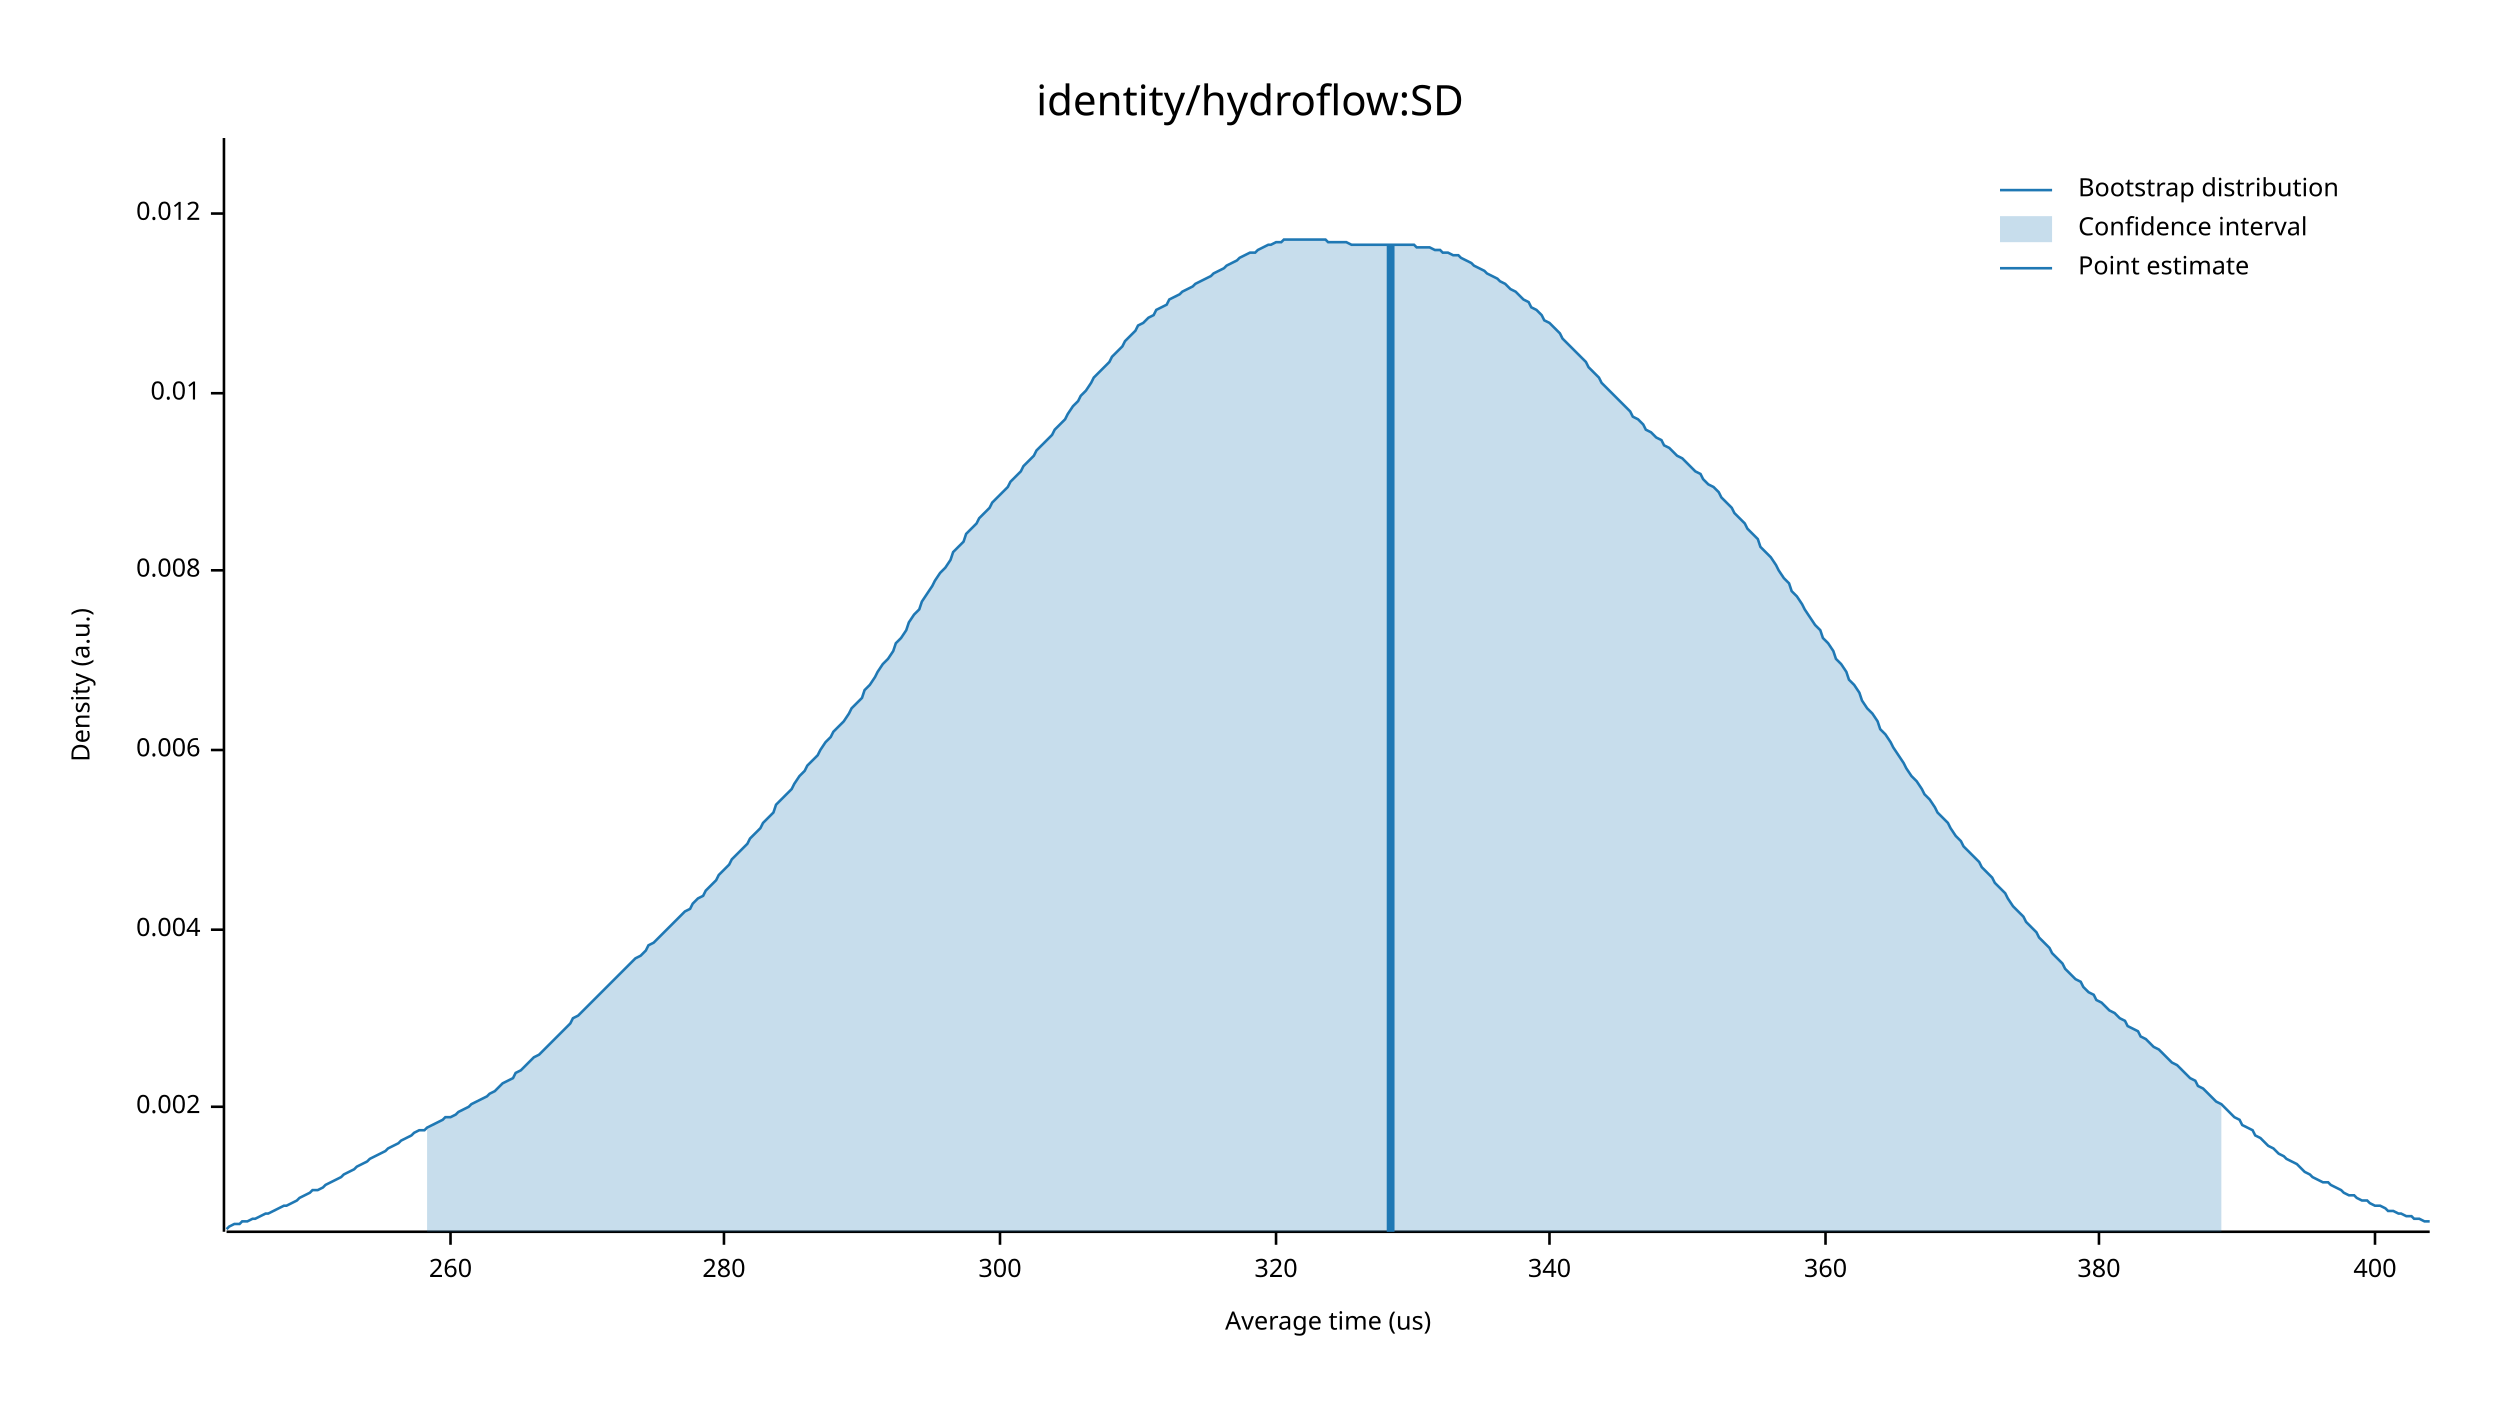
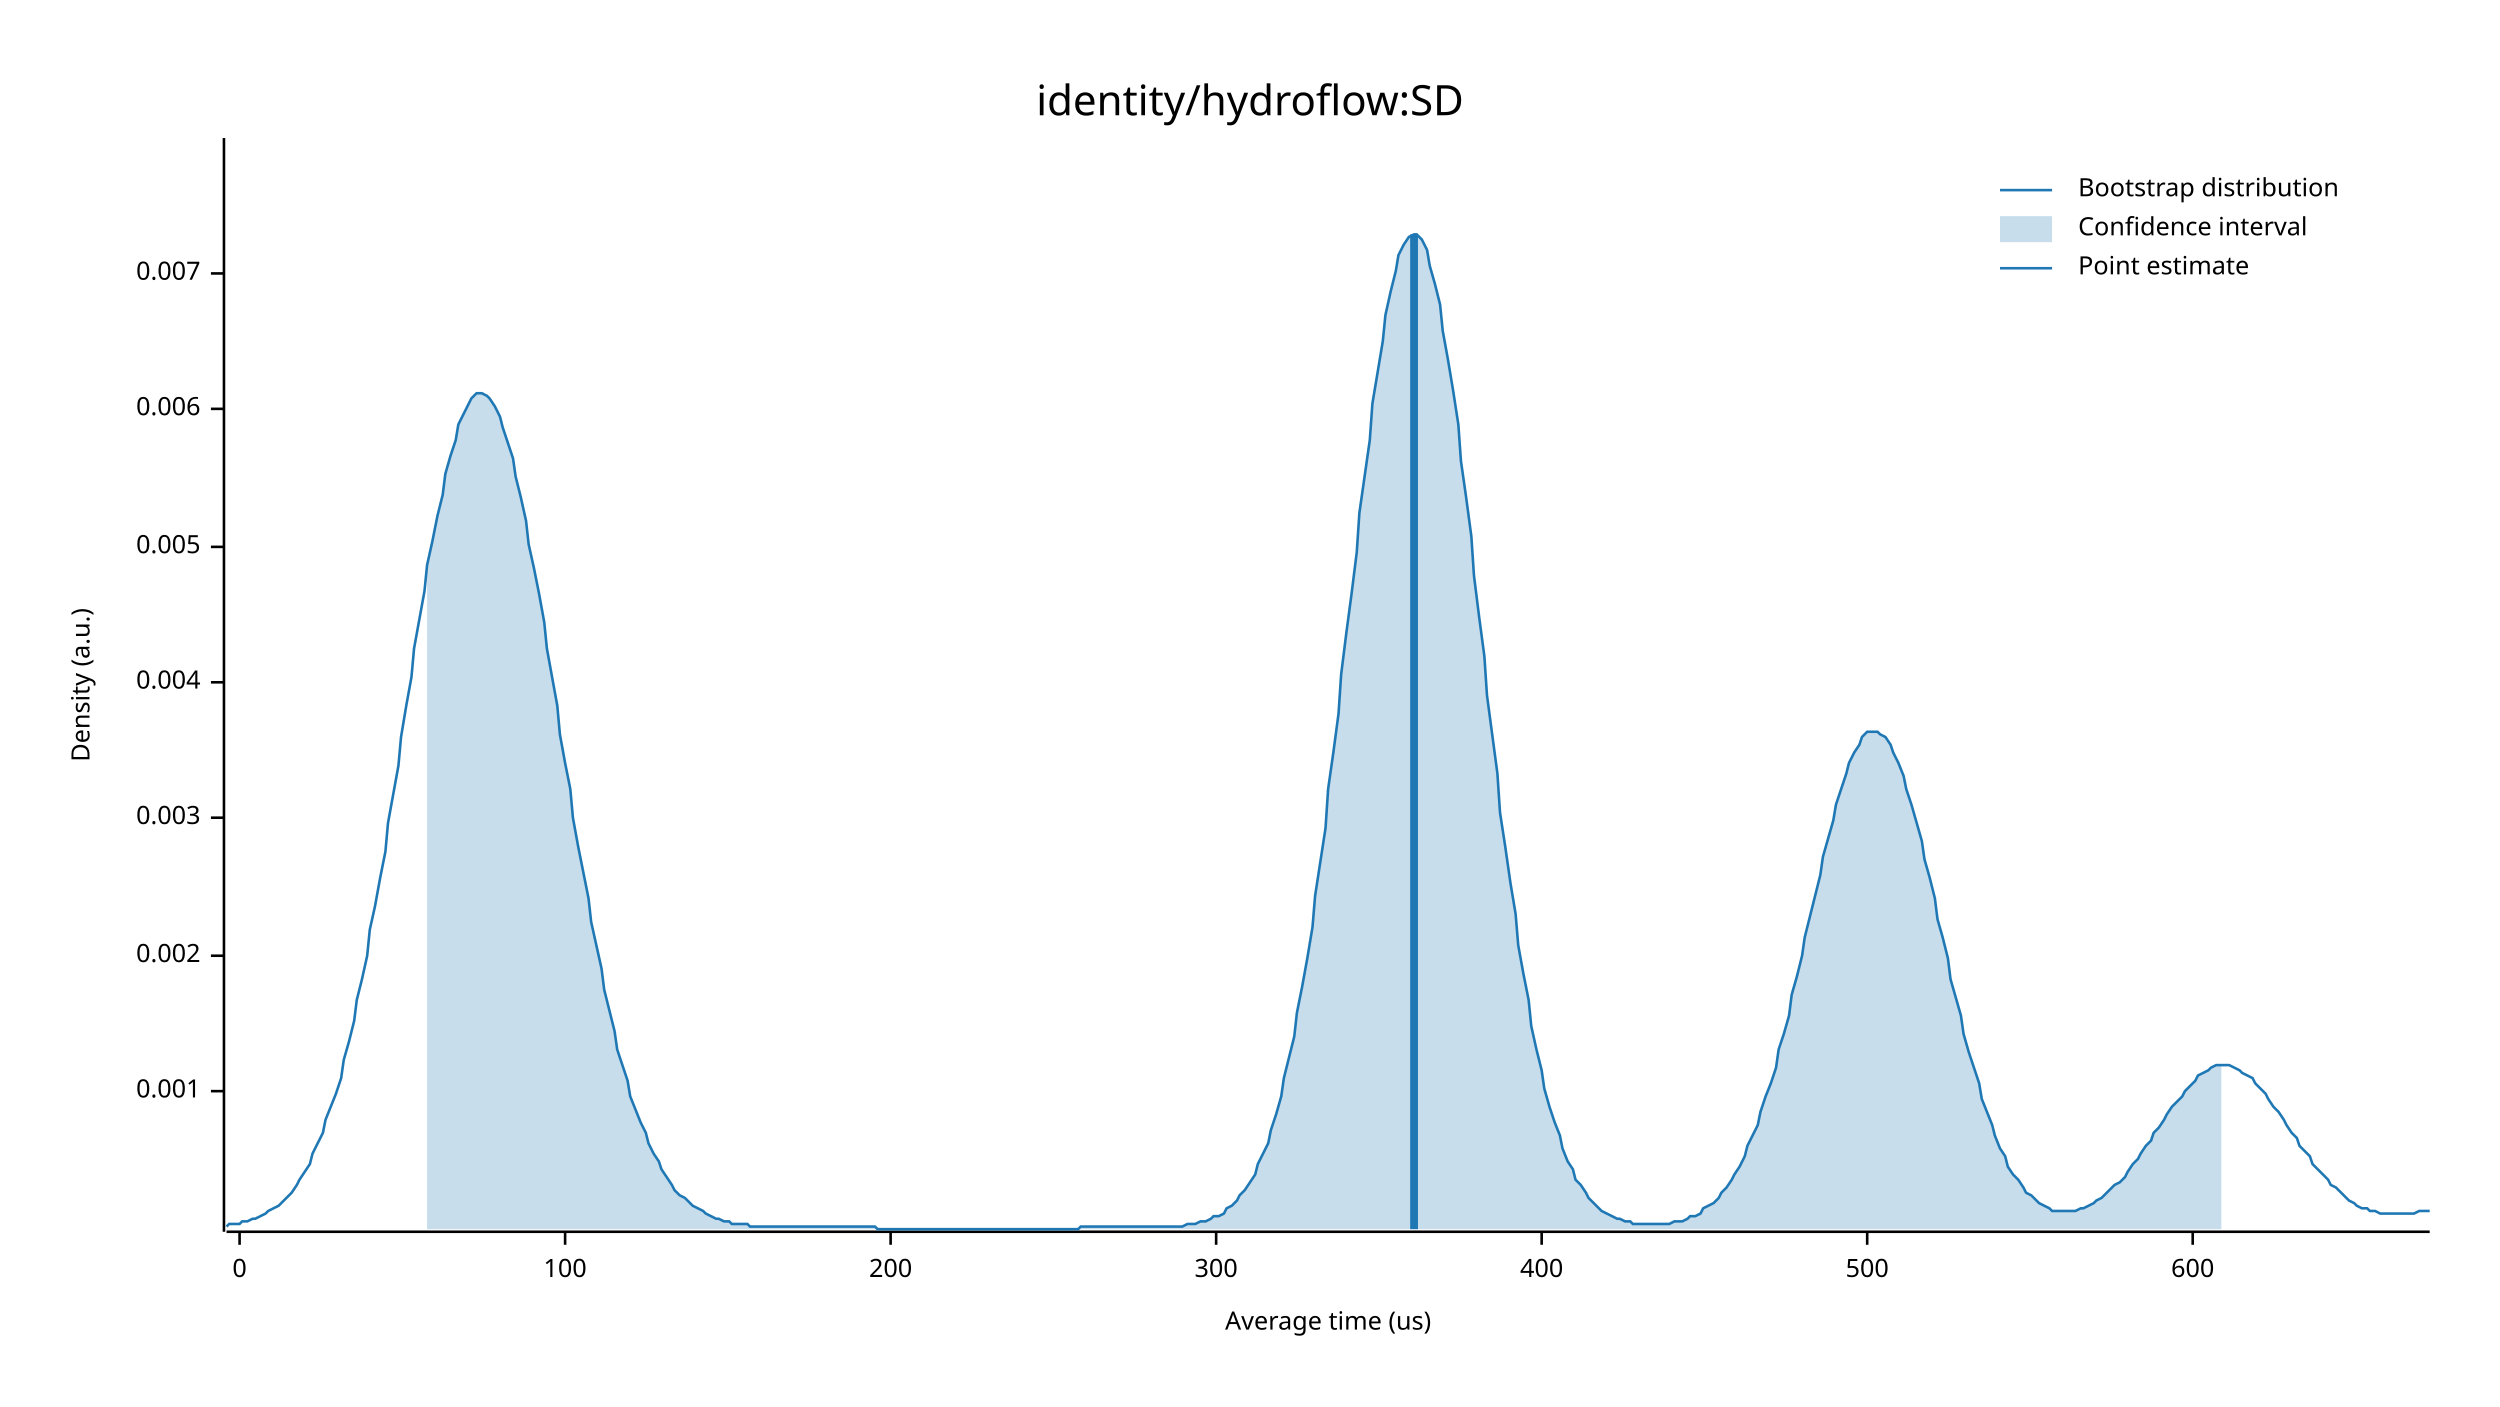
<svg xmlns="http://www.w3.org/2000/svg" width="960" height="540" viewBox="0 0 960 540">
  <text x="480" y="32" dy="0.76em" text-anchor="middle" font-family="sans-serif" font-size="16.129" opacity="1" fill="#000000">
identity/hydroflow:SD
</text>
  <text x="27" y="263" dy="0.76em" text-anchor="middle" font-family="sans-serif" font-size="9.677" opacity="1" fill="#000000" transform="rotate(270, 27, 263)">
Density (a.u.)
</text>
  <text x="510" y="513" dy="-0.5ex" text-anchor="middle" font-family="sans-serif" font-size="9.677" opacity="1" fill="#000000">
Average time (us)
</text>
  <polyline fill="none" opacity="1" stroke="#000000" stroke-width="1" points="86,53 86,473 " />
-   <text x="77" y="425" dy="0.5ex" text-anchor="end" font-family="sans-serif" font-size="9.677" opacity="1" fill="#000000">
+   <text x="77" y="419" dy="0.5ex" text-anchor="end" font-family="sans-serif" font-size="9.677" opacity="1" fill="#000000">
+ 0.001
+ </text>
+   <polyline fill="none" opacity="1" stroke="#000000" stroke-width="1" points="81,419 86,419 " />
+   <text x="77" y="367" dy="0.5ex" text-anchor="end" font-family="sans-serif" font-size="9.677" opacity="1" fill="#000000">
0.002
</text>
-   <polyline fill="none" opacity="1" stroke="#000000" stroke-width="1" points="81,425 86,425 " />
-   <text x="77" y="357" dy="0.5ex" text-anchor="end" font-family="sans-serif" font-size="9.677" opacity="1" fill="#000000">
+   <polyline fill="none" opacity="1" stroke="#000000" stroke-width="1" points="81,367 86,367 " />
+   <text x="77" y="314" dy="0.5ex" text-anchor="end" font-family="sans-serif" font-size="9.677" opacity="1" fill="#000000">
+ 0.003
+ </text>
+   <polyline fill="none" opacity="1" stroke="#000000" stroke-width="1" points="81,314 86,314 " />
+   <text x="77" y="262" dy="0.5ex" text-anchor="end" font-family="sans-serif" font-size="9.677" opacity="1" fill="#000000">
0.004
</text>
-   <polyline fill="none" opacity="1" stroke="#000000" stroke-width="1" points="81,357 86,357 " />
-   <text x="77" y="288" dy="0.5ex" text-anchor="end" font-family="sans-serif" font-size="9.677" opacity="1" fill="#000000">
+   <polyline fill="none" opacity="1" stroke="#000000" stroke-width="1" points="81,262 86,262 " />
+   <text x="77" y="210" dy="0.5ex" text-anchor="end" font-family="sans-serif" font-size="9.677" opacity="1" fill="#000000">
+ 0.005
+ </text>
+   <polyline fill="none" opacity="1" stroke="#000000" stroke-width="1" points="81,210 86,210 " />
+   <text x="77" y="157" dy="0.5ex" text-anchor="end" font-family="sans-serif" font-size="9.677" opacity="1" fill="#000000">
0.006
</text>
-   <polyline fill="none" opacity="1" stroke="#000000" stroke-width="1" points="81,288 86,288 " />
-   <text x="77" y="219" dy="0.5ex" text-anchor="end" font-family="sans-serif" font-size="9.677" opacity="1" fill="#000000">
- 0.008
+   <polyline fill="none" opacity="1" stroke="#000000" stroke-width="1" points="81,157 86,157 " />
+   <text x="77" y="105" dy="0.5ex" text-anchor="end" font-family="sans-serif" font-size="9.677" opacity="1" fill="#000000">
+ 0.007
</text>
-   <polyline fill="none" opacity="1" stroke="#000000" stroke-width="1" points="81,219 86,219 " />
-   <text x="77" y="151" dy="0.5ex" text-anchor="end" font-family="sans-serif" font-size="9.677" opacity="1" fill="#000000">
- 0.01
+   <polyline fill="none" opacity="1" stroke="#000000" stroke-width="1" points="81,105 86,105 " />
+   <polyline fill="none" opacity="1" stroke="#000000" stroke-width="1" points="87,473 933,473 " />
+   <text x="92" y="483" dy="0.76em" text-anchor="middle" font-family="sans-serif" font-size="9.677" opacity="1" fill="#000000">
+ 0
</text>
-   <polyline fill="none" opacity="1" stroke="#000000" stroke-width="1" points="81,151 86,151 " />
-   <text x="77" y="82" dy="0.5ex" text-anchor="end" font-family="sans-serif" font-size="9.677" opacity="1" fill="#000000">
- 0.012
+   <polyline fill="none" opacity="1" stroke="#000000" stroke-width="1" points="92,473 92,478 " />
+   <text x="217" y="483" dy="0.76em" text-anchor="middle" font-family="sans-serif" font-size="9.677" opacity="1" fill="#000000">
+ 100
</text>
-   <polyline fill="none" opacity="1" stroke="#000000" stroke-width="1" points="81,82 86,82 " />
-   <polyline fill="none" opacity="1" stroke="#000000" stroke-width="1" points="87,473 933,473 " />
-   <text x="173" y="483" dy="0.76em" text-anchor="middle" font-family="sans-serif" font-size="9.677" opacity="1" fill="#000000">
- 260
+   <polyline fill="none" opacity="1" stroke="#000000" stroke-width="1" points="217,473 217,478 " />
+   <text x="342" y="483" dy="0.76em" text-anchor="middle" font-family="sans-serif" font-size="9.677" opacity="1" fill="#000000">
+ 200
</text>
-   <polyline fill="none" opacity="1" stroke="#000000" stroke-width="1" points="173,473 173,478 " />
-   <text x="278" y="483" dy="0.76em" text-anchor="middle" font-family="sans-serif" font-size="9.677" opacity="1" fill="#000000">
- 280
- </text>
-   <polyline fill="none" opacity="1" stroke="#000000" stroke-width="1" points="278,473 278,478 " />
-   <text x="384" y="483" dy="0.76em" text-anchor="middle" font-family="sans-serif" font-size="9.677" opacity="1" fill="#000000">
+   <polyline fill="none" opacity="1" stroke="#000000" stroke-width="1" points="342,473 342,478 " />
+   <text x="467" y="483" dy="0.76em" text-anchor="middle" font-family="sans-serif" font-size="9.677" opacity="1" fill="#000000">
300
</text>
-   <polyline fill="none" opacity="1" stroke="#000000" stroke-width="1" points="384,473 384,478 " />
-   <text x="490" y="483" dy="0.76em" text-anchor="middle" font-family="sans-serif" font-size="9.677" opacity="1" fill="#000000">
- 320
- </text>
-   <polyline fill="none" opacity="1" stroke="#000000" stroke-width="1" points="490,473 490,478 " />
-   <text x="595" y="483" dy="0.76em" text-anchor="middle" font-family="sans-serif" font-size="9.677" opacity="1" fill="#000000">
- 340
- </text>
-   <polyline fill="none" opacity="1" stroke="#000000" stroke-width="1" points="595,473 595,478 " />
-   <text x="701" y="483" dy="0.76em" text-anchor="middle" font-family="sans-serif" font-size="9.677" opacity="1" fill="#000000">
- 360
- </text>
-   <polyline fill="none" opacity="1" stroke="#000000" stroke-width="1" points="701,473 701,478 " />
-   <text x="806" y="483" dy="0.76em" text-anchor="middle" font-family="sans-serif" font-size="9.677" opacity="1" fill="#000000">
- 380
- </text>
-   <polyline fill="none" opacity="1" stroke="#000000" stroke-width="1" points="806,473 806,478 " />
-   <text x="912" y="483" dy="0.76em" text-anchor="middle" font-family="sans-serif" font-size="9.677" opacity="1" fill="#000000">
+   <polyline fill="none" opacity="1" stroke="#000000" stroke-width="1" points="467,473 467,478 " />
+   <text x="592" y="483" dy="0.76em" text-anchor="middle" font-family="sans-serif" font-size="9.677" opacity="1" fill="#000000">
400
</text>
-   <polyline fill="none" opacity="1" stroke="#000000" stroke-width="1" points="912,473 912,478 " />
-   <polyline fill="none" opacity="1" stroke="#1F78B4" stroke-width="1" points="87,472 88,471 90,470 92,470 93,469 95,469 97,468 98,468 100,467 102,466 103,466 105,465 107,464 109,463 110,463 112,462 114,461 115,460 117,459 119,458 120,457 122,457 124,456 125,455 127,454 129,453 131,452 132,451 134,450 136,449 137,448 139,447 141,446 142,445 144,444 146,443 148,442 149,441 151,440 153,439 154,438 156,437 158,436 159,435 161,434 163,434 164,433 166,432 168,431 170,430 171,429 173,429 175,428 176,427 178,426 180,425 181,424 183,423 185,422 187,421 188,420 190,419 192,417 193,416 195,415 197,414 198,412 200,411 202,409 203,408 205,406 207,405 209,403 210,402 212,400 214,398 215,397 217,395 219,393 220,391 222,390 224,388 226,386 227,385 229,383 231,381 232,380 234,378 236,376 237,375 239,373 241,371 242,370 244,368 246,367 248,365 249,363 251,362 253,360 254,359 256,357 258,355 259,354 261,352 263,350 265,349 266,347 268,345 270,344 271,342 273,340 275,338 276,336 278,334 280,332 281,330 283,328 285,326 287,324 288,322 290,320 292,318 293,316 295,314 297,312 298,309 300,307 302,305 304,303 305,301 307,298 309,296 310,294 312,292 314,290 315,288 317,285 319,283 320,281 322,279 324,277 326,274 327,272 329,270 331,268 332,265 334,263 336,260 337,258 339,255 341,253 343,250 344,247 346,245 348,242 349,239 351,236 353,234 354,231 356,228 358,225 359,223 361,220 363,218 365,215 366,212 368,210 370,208 371,205 373,203 375,201 376,199 378,197 380,195 381,193 383,191 385,189 387,187 388,185 390,183 392,181 393,179 395,177 397,175 398,173 400,171 402,169 404,167 405,165 407,163 409,161 410,159 412,156 414,154 415,152 417,150 419,147 420,145 422,143 424,141 426,139 427,137 429,135 431,133 432,131 434,129 436,127 437,125 439,124 441,122 443,121 444,119 446,118 448,117 449,115 451,114 453,113 454,112 456,111 458,110 459,109 461,108 463,107 465,106 466,105 468,104 470,103 471,102 473,101 475,100 476,99 478,98 480,97 482,97 483,96 485,95 487,94 488,94 490,93 492,93 493,92 495,92 497,92 498,92 500,92 502,92 504,92 505,92 507,92 509,92 510,93 512,93 514,93 515,93 517,93 519,94 521,94 522,94 524,94 526,94 527,94 529,94 531,94 532,94 534,94 536,94 537,94 539,94 541,94 543,94 544,95 546,95 548,95 549,95 551,96 553,96 554,97 556,97 558,98 560,98 561,99 563,100 565,101 566,102 568,103 570,104 571,105 573,106 575,107 576,108 578,109 580,111 582,112 583,113 585,115 587,116 588,118 590,119 592,121 593,123 595,124 597,126 599,128 600,130 602,132 604,134 605,135 607,137 609,139 610,141 612,143 614,145 615,147 617,149 619,151 621,153 622,154 624,156 626,158 627,160 629,161 631,163 632,165 634,166 636,168 638,169 639,171 641,172 643,174 644,175 646,176 648,178 649,179 651,181 653,182 654,184 656,186 658,187 660,189 661,191 663,193 665,195 666,197 668,199 670,201 671,203 673,205 675,207 676,210 678,212 680,214 682,217 683,219 685,222 687,224 688,227 690,229 692,232 693,234 695,237 697,240 699,242 700,245 702,247 704,250 705,253 707,255 709,258 710,261 712,263 714,266 715,269 717,272 719,274 721,277 722,280 724,282 726,285 727,287 729,290 731,293 732,295 734,298 736,300 738,303 739,305 741,307 743,310 744,312 746,314 748,316 749,318 751,321 753,323 754,325 756,327 758,329 760,331 761,333 763,335 765,337 766,339 768,341 770,343 771,345 773,348 775,350 777,352 778,354 780,356 782,358 783,360 785,362 787,364 788,366 790,368 792,370 793,372 795,374 797,376 799,377 800,379 802,381 804,382 805,384 807,385 809,387 810,388 812,389 814,391 816,392 817,394 819,395 821,396 822,398 824,399 826,401 827,402 829,403 831,405 832,406 834,408 836,409 838,411 839,412 841,414 843,415 844,417 846,418 848,420 849,421 851,423 853,424 855,426 856,427 858,429 860,430 861,432 863,433 865,434 866,436 868,437 870,439 871,440 873,441 875,443 877,444 878,445 880,446 882,447 883,448 885,450 887,451 888,452 890,453 892,454 894,454 895,455 897,456 899,457 900,458 902,459 904,459 905,460 907,461 909,461 910,462 912,463 914,463 916,464 917,465 919,465 921,466 922,466 924,467 926,467 927,468 929,468 931,469 933,469 " />
-   <polygon opacity="0.25" fill="#1F78B4" points="164,433 166,432 168,431 170,430 171,429 173,429 175,428 176,427 178,426 180,425 181,424 183,423 185,422 187,421 188,420 190,419 192,417 193,416 195,415 197,414 198,412 200,411 202,409 203,408 205,406 207,405 209,403 210,402 212,400 214,398 215,397 217,395 219,393 220,391 222,390 224,388 226,386 227,385 229,383 231,381 232,380 234,378 236,376 237,375 239,373 241,371 242,370 244,368 246,367 248,365 249,363 251,362 253,360 254,359 256,357 258,355 259,354 261,352 263,350 265,349 266,347 268,345 270,344 271,342 273,340 275,338 276,336 278,334 280,332 281,330 283,328 285,326 287,324 288,322 290,320 292,318 293,316 295,314 297,312 298,309 300,307 302,305 304,303 305,301 307,298 309,296 310,294 312,292 314,290 315,288 317,285 319,283 320,281 322,279 324,277 326,274 327,272 329,270 331,268 332,265 334,263 336,260 337,258 339,255 341,253 343,250 344,247 346,245 348,242 349,239 351,236 353,234 354,231 356,228 358,225 359,223 361,220 363,218 365,215 366,212 368,210 370,208 371,205 373,203 375,201 376,199 378,197 380,195 381,193 383,191 385,189 387,187 388,185 390,183 392,181 393,179 395,177 397,175 398,173 400,171 402,169 404,167 405,165 407,163 409,161 410,159 412,156 414,154 415,152 417,150 419,147 420,145 422,143 424,141 426,139 427,137 429,135 431,133 432,131 434,129 436,127 437,125 439,124 441,122 443,121 444,119 446,118 448,117 449,115 451,114 453,113 454,112 456,111 458,110 459,109 461,108 463,107 465,106 466,105 468,104 470,103 471,102 473,101 475,100 476,99 478,98 480,97 482,97 483,96 485,95 487,94 488,94 490,93 492,93 493,92 495,92 497,92 498,92 500,92 502,92 504,92 505,92 507,92 509,92 510,93 512,93 514,93 515,93 517,93 519,94 521,94 522,94 524,94 526,94 527,94 529,94 531,94 532,94 534,94 536,94 537,94 539,94 541,94 543,94 544,95 546,95 548,95 549,95 551,96 553,96 554,97 556,97 558,98 560,98 561,99 563,100 565,101 566,102 568,103 570,104 571,105 573,106 575,107 576,108 578,109 580,111 582,112 583,113 585,115 587,116 588,118 590,119 592,121 593,123 595,124 597,126 599,128 600,130 602,132 604,134 605,135 607,137 609,139 610,141 612,143 614,145 615,147 617,149 619,151 621,153 622,154 624,156 626,158 627,160 629,161 631,163 632,165 634,166 636,168 638,169 639,171 641,172 643,174 644,175 646,176 648,178 649,179 651,181 653,182 654,184 656,186 658,187 660,189 661,191 663,193 665,195 666,197 668,199 670,201 671,203 673,205 675,207 676,210 678,212 680,214 682,217 683,219 685,222 687,224 688,227 690,229 692,232 693,234 695,237 697,240 699,242 700,245 702,247 704,250 705,253 707,255 709,258 710,261 712,263 714,266 715,269 717,272 719,274 721,277 722,280 724,282 726,285 727,287 729,290 731,293 732,295 734,298 736,300 738,303 739,305 741,307 743,310 744,312 746,314 748,316 749,318 751,321 753,323 754,325 756,327 758,329 760,331 761,333 763,335 765,337 766,339 768,341 770,343 771,345 773,348 775,350 777,352 778,354 780,356 782,358 783,360 785,362 787,364 788,366 790,368 792,370 793,372 795,374 797,376 799,377 800,379 802,381 804,382 805,384 807,385 809,387 810,388 812,389 814,391 816,392 817,394 819,395 821,396 822,398 824,399 826,401 827,402 829,403 831,405 832,406 834,408 836,409 838,411 839,412 841,414 843,415 844,417 846,418 848,420 849,421 851,423 853,424 853,473 164,473 " />
-   <polyline fill="none" opacity="1" stroke="#1F78B4" stroke-width="3" points="534,473 534,94 " />
+   <polyline fill="none" opacity="1" stroke="#000000" stroke-width="1" points="592,473 592,478 " />
+   <text x="717" y="483" dy="0.76em" text-anchor="middle" font-family="sans-serif" font-size="9.677" opacity="1" fill="#000000">
+ 500
+ </text>
+   <polyline fill="none" opacity="1" stroke="#000000" stroke-width="1" points="717,473 717,478 " />
+   <text x="842" y="483" dy="0.76em" text-anchor="middle" font-family="sans-serif" font-size="9.677" opacity="1" fill="#000000">
+ 600
+ </text>
+   <polyline fill="none" opacity="1" stroke="#000000" stroke-width="1" points="842,473 842,478 " />
+   <polyline fill="none" opacity="1" stroke="#1F78B4" stroke-width="1" points="87,471 88,470 90,470 92,470 93,469 95,469 97,468 98,468 100,467 102,466 103,465 105,464 107,463 109,461 110,460 112,458 114,455 115,453 117,450 119,447 120,443 122,439 124,435 125,430 127,425 129,420 131,414 132,407 134,400 136,392 137,384 139,376 141,367 142,357 144,348 146,337 148,327 149,316 151,305 153,294 154,283 156,271 158,260 159,249 161,238 163,227 164,217 166,208 168,198 170,190 171,182 173,175 175,169 176,163 178,159 180,155 181,153 183,151 185,151 187,152 188,153 190,156 192,160 193,164 195,170 197,176 198,183 200,191 202,200 203,209 205,218 207,228 209,239 210,249 212,260 214,271 215,282 217,293 219,303 220,314 222,325 224,335 226,345 227,354 229,363 231,372 232,380 234,388 236,396 237,403 239,409 241,415 242,421 244,426 246,431 248,435 249,439 251,443 253,446 254,449 256,452 258,455 259,457 261,459 263,460 265,462 266,463 268,464 270,465 271,466 273,467 275,468 276,468 278,469 280,469 281,470 283,470 285,470 287,470 288,471 290,471 292,471 293,471 295,471 297,471 298,471 300,471 302,471 304,471 305,471 307,471 309,471 310,471 312,471 314,471 315,471 317,471 319,471 320,471 322,471 324,471 326,471 327,471 329,471 331,471 332,471 334,471 336,471 337,472 339,472 341,472 343,472 344,472 346,472 348,472 349,472 351,472 353,472 354,472 356,472 358,472 359,472 361,472 363,472 365,472 366,472 368,472 370,472 371,472 373,472 375,472 376,472 378,472 380,472 381,472 383,472 385,472 387,472 388,472 390,472 392,472 393,472 395,472 397,472 398,472 400,472 402,472 404,472 405,472 407,472 409,472 410,472 412,472 414,472 415,471 417,471 419,471 420,471 422,471 424,471 426,471 427,471 429,471 431,471 432,471 434,471 436,471 437,471 439,471 441,471 443,471 444,471 446,471 448,471 449,471 451,471 453,471 454,471 456,470 458,470 459,470 461,469 463,469 465,468 466,467 468,467 470,466 471,464 473,463 475,461 476,459 478,457 480,454 482,451 483,447 485,443 487,439 488,434 490,428 492,421 493,414 495,406 497,398 498,389 500,379 502,368 504,356 505,344 507,331 509,318 510,303 512,289 514,274 515,259 517,243 519,228 521,212 522,197 524,183 526,169 527,155 529,143 531,131 532,121 534,112 536,104 537,98 539,94 541,91 543,90 544,90 546,92 548,96 549,102 551,109 553,117 554,127 556,138 558,150 560,163 561,177 563,191 565,206 566,221 568,237 570,252 571,267 573,282 575,297 576,312 578,325 580,339 582,351 583,363 585,374 587,384 588,394 590,403 592,411 593,418 595,425 597,431 599,436 600,441 602,446 604,449 605,453 607,455 609,458 610,460 612,462 614,464 615,465 617,466 619,467 621,468 622,468 624,469 626,469 627,470 629,470 631,470 632,470 634,470 636,470 638,470 639,470 641,470 643,469 644,469 646,469 648,468 649,467 651,467 653,466 654,464 656,463 658,462 660,460 661,458 663,456 665,453 666,451 668,448 670,444 671,440 673,436 675,432 676,427 678,421 680,416 682,410 683,403 685,397 687,390 688,382 690,375 692,367 693,360 695,352 697,344 699,336 700,329 702,322 704,315 705,309 707,303 709,297 710,293 712,289 714,286 715,283 717,281 719,281 721,281 722,282 724,283 726,286 727,289 729,293 731,298 732,303 734,309 736,316 738,323 739,330 741,337 743,345 744,353 746,360 748,368 749,376 751,383 753,390 754,397 756,404 758,410 760,416 761,422 763,427 765,432 766,436 768,441 770,444 771,448 773,451 775,453 777,456 778,458 780,459 782,461 783,462 785,463 787,464 788,465 790,465 792,465 793,465 795,465 797,465 799,464 800,464 802,463 804,462 805,461 807,460 809,458 810,457 812,455 814,454 816,452 817,450 819,447 821,445 822,443 824,440 826,438 827,435 829,433 831,430 832,428 834,425 836,423 838,421 839,419 841,417 843,415 844,413 846,412 848,411 849,410 851,409 853,409 855,409 856,409 858,410 860,411 861,412 863,413 865,414 866,416 868,418 870,420 871,422 873,425 875,427 877,430 878,432 880,435 882,437 883,440 885,442 887,444 888,447 890,449 892,451 894,453 895,455 897,456 899,458 900,459 902,461 904,462 905,463 907,464 909,464 910,465 912,465 914,466 916,466 917,466 919,466 921,466 922,466 924,466 926,466 927,466 929,465 931,465 933,465 " />
+   <polygon opacity="0.25" fill="#1F78B4" points="164,217 166,208 168,198 170,190 171,182 173,175 175,169 176,163 178,159 180,155 181,153 183,151 185,151 187,152 188,153 190,156 192,160 193,164 195,170 197,176 198,183 200,191 202,200 203,209 205,218 207,228 209,239 210,249 212,260 214,271 215,282 217,293 219,303 220,314 222,325 224,335 226,345 227,354 229,363 231,372 232,380 234,388 236,396 237,403 239,409 241,415 242,421 244,426 246,431 248,435 249,439 251,443 253,446 254,449 256,452 258,455 259,457 261,459 263,460 265,462 266,463 268,464 270,465 271,466 273,467 275,468 276,468 278,469 280,469 281,470 283,470 285,470 287,470 288,471 290,471 292,471 293,471 295,471 297,471 298,471 300,471 302,471 304,471 305,471 307,471 309,471 310,471 312,471 314,471 315,471 317,471 319,471 320,471 322,471 324,471 326,471 327,471 329,471 331,471 332,471 334,471 336,471 337,472 339,472 341,472 343,472 344,472 346,472 348,472 349,472 351,472 353,472 354,472 356,472 358,472 359,472 361,472 363,472 365,472 366,472 368,472 370,472 371,472 373,472 375,472 376,472 378,472 380,472 381,472 383,472 385,472 387,472 388,472 390,472 392,472 393,472 395,472 397,472 398,472 400,472 402,472 404,472 405,472 407,472 409,472 410,472 412,472 414,472 415,471 417,471 419,471 420,471 422,471 424,471 426,471 427,471 429,471 431,471 432,471 434,471 436,471 437,471 439,471 441,471 443,471 444,471 446,471 448,471 449,471 451,471 453,471 454,471 456,470 458,470 459,470 461,469 463,469 465,468 466,467 468,467 470,466 471,464 473,463 475,461 476,459 478,457 480,454 482,451 483,447 485,443 487,439 488,434 490,428 492,421 493,414 495,406 497,398 498,389 500,379 502,368 504,356 505,344 507,331 509,318 510,303 512,289 514,274 515,259 517,243 519,228 521,212 522,197 524,183 526,169 527,155 529,143 531,131 532,121 534,112 536,104 537,98 539,94 541,91 543,90 544,90 546,92 548,96 549,102 551,109 553,117 554,127 556,138 558,150 560,163 561,177 563,191 565,206 566,221 568,237 570,252 571,267 573,282 575,297 576,312 578,325 580,339 582,351 583,363 585,374 587,384 588,394 590,403 592,411 593,418 595,425 597,431 599,436 600,441 602,446 604,449 605,453 607,455 609,458 610,460 612,462 614,464 615,465 617,466 619,467 621,468 622,468 624,469 626,469 627,470 629,470 631,470 632,470 634,470 636,470 638,470 639,470 641,470 643,469 644,469 646,469 648,468 649,467 651,467 653,466 654,464 656,463 658,462 660,460 661,458 663,456 665,453 666,451 668,448 670,444 671,440 673,436 675,432 676,427 678,421 680,416 682,410 683,403 685,397 687,390 688,382 690,375 692,367 693,360 695,352 697,344 699,336 700,329 702,322 704,315 705,309 707,303 709,297 710,293 712,289 714,286 715,283 717,281 719,281 721,281 722,282 724,283 726,286 727,289 729,293 731,298 732,303 734,309 736,316 738,323 739,330 741,337 743,345 744,353 746,360 748,368 749,376 751,383 753,390 754,397 756,404 758,410 760,416 761,422 763,427 765,432 766,436 768,441 770,444 771,448 773,451 775,453 777,456 778,458 780,459 782,461 783,462 785,463 787,464 788,465 790,465 792,465 793,465 795,465 797,465 799,464 800,464 802,463 804,462 805,461 807,460 809,458 810,457 812,455 814,454 816,452 817,450 819,447 821,445 822,443 824,440 826,438 827,435 829,433 831,430 832,428 834,425 836,423 838,421 839,419 841,417 843,415 844,413 846,412 848,411 849,410 851,409 853,409 853,472 164,472 " />
+   <polyline fill="none" opacity="1" stroke="#1F78B4" stroke-width="3" points="543,472 543,90 " />
  <text x="798" y="68" dy="0.76em" text-anchor="start" font-family="sans-serif" font-size="9.677" opacity="1" fill="#000000">
Bootstrap distribution
</text>
  <text x="798" y="83" dy="0.76em" text-anchor="start" font-family="sans-serif" font-size="9.677" opacity="1" fill="#000000">
Confidence interval
</text>
  <text x="798" y="98" dy="0.76em" text-anchor="start" font-family="sans-serif" font-size="9.677" opacity="1" fill="#000000">
Point estimate
</text>
  <polyline fill="none" opacity="1" stroke="#1F78B4" stroke-width="1" points="768,73 788,73 " />
  <rect x="768" y="83" width="20" height="10" opacity="0.25" fill="#1F78B4" stroke="none" />
  <polyline fill="none" opacity="1" stroke="#1F78B4" stroke-width="1" points="768,103 788,103 " />
</svg>
